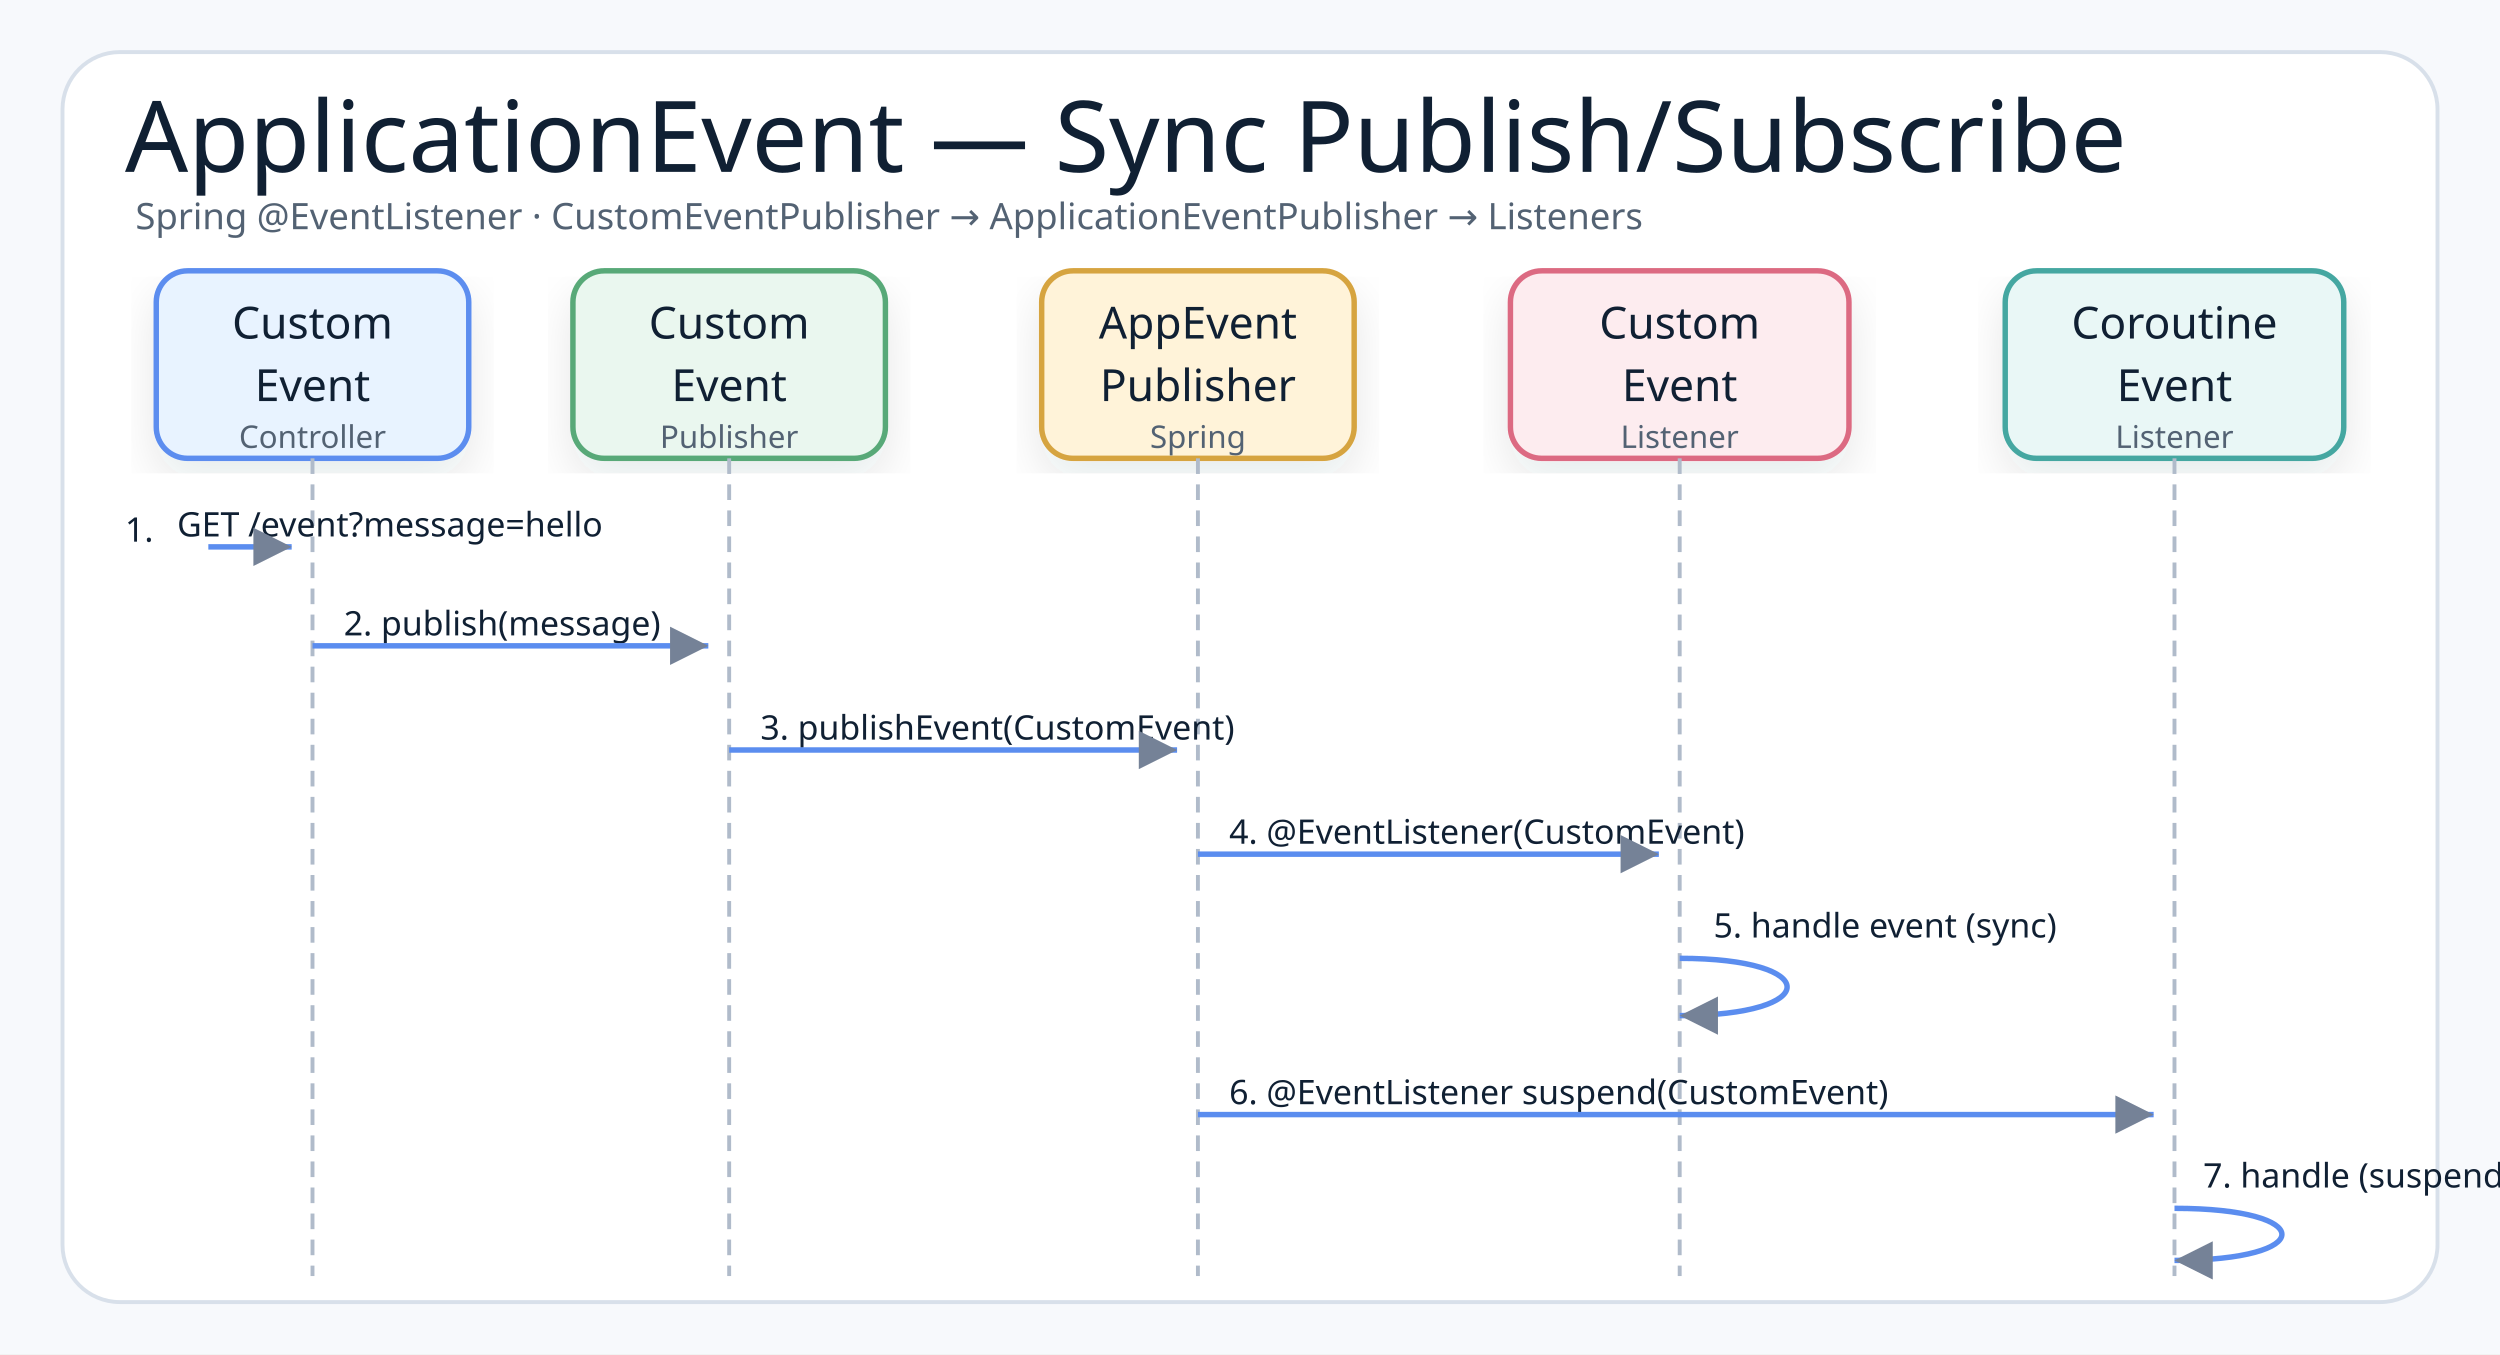
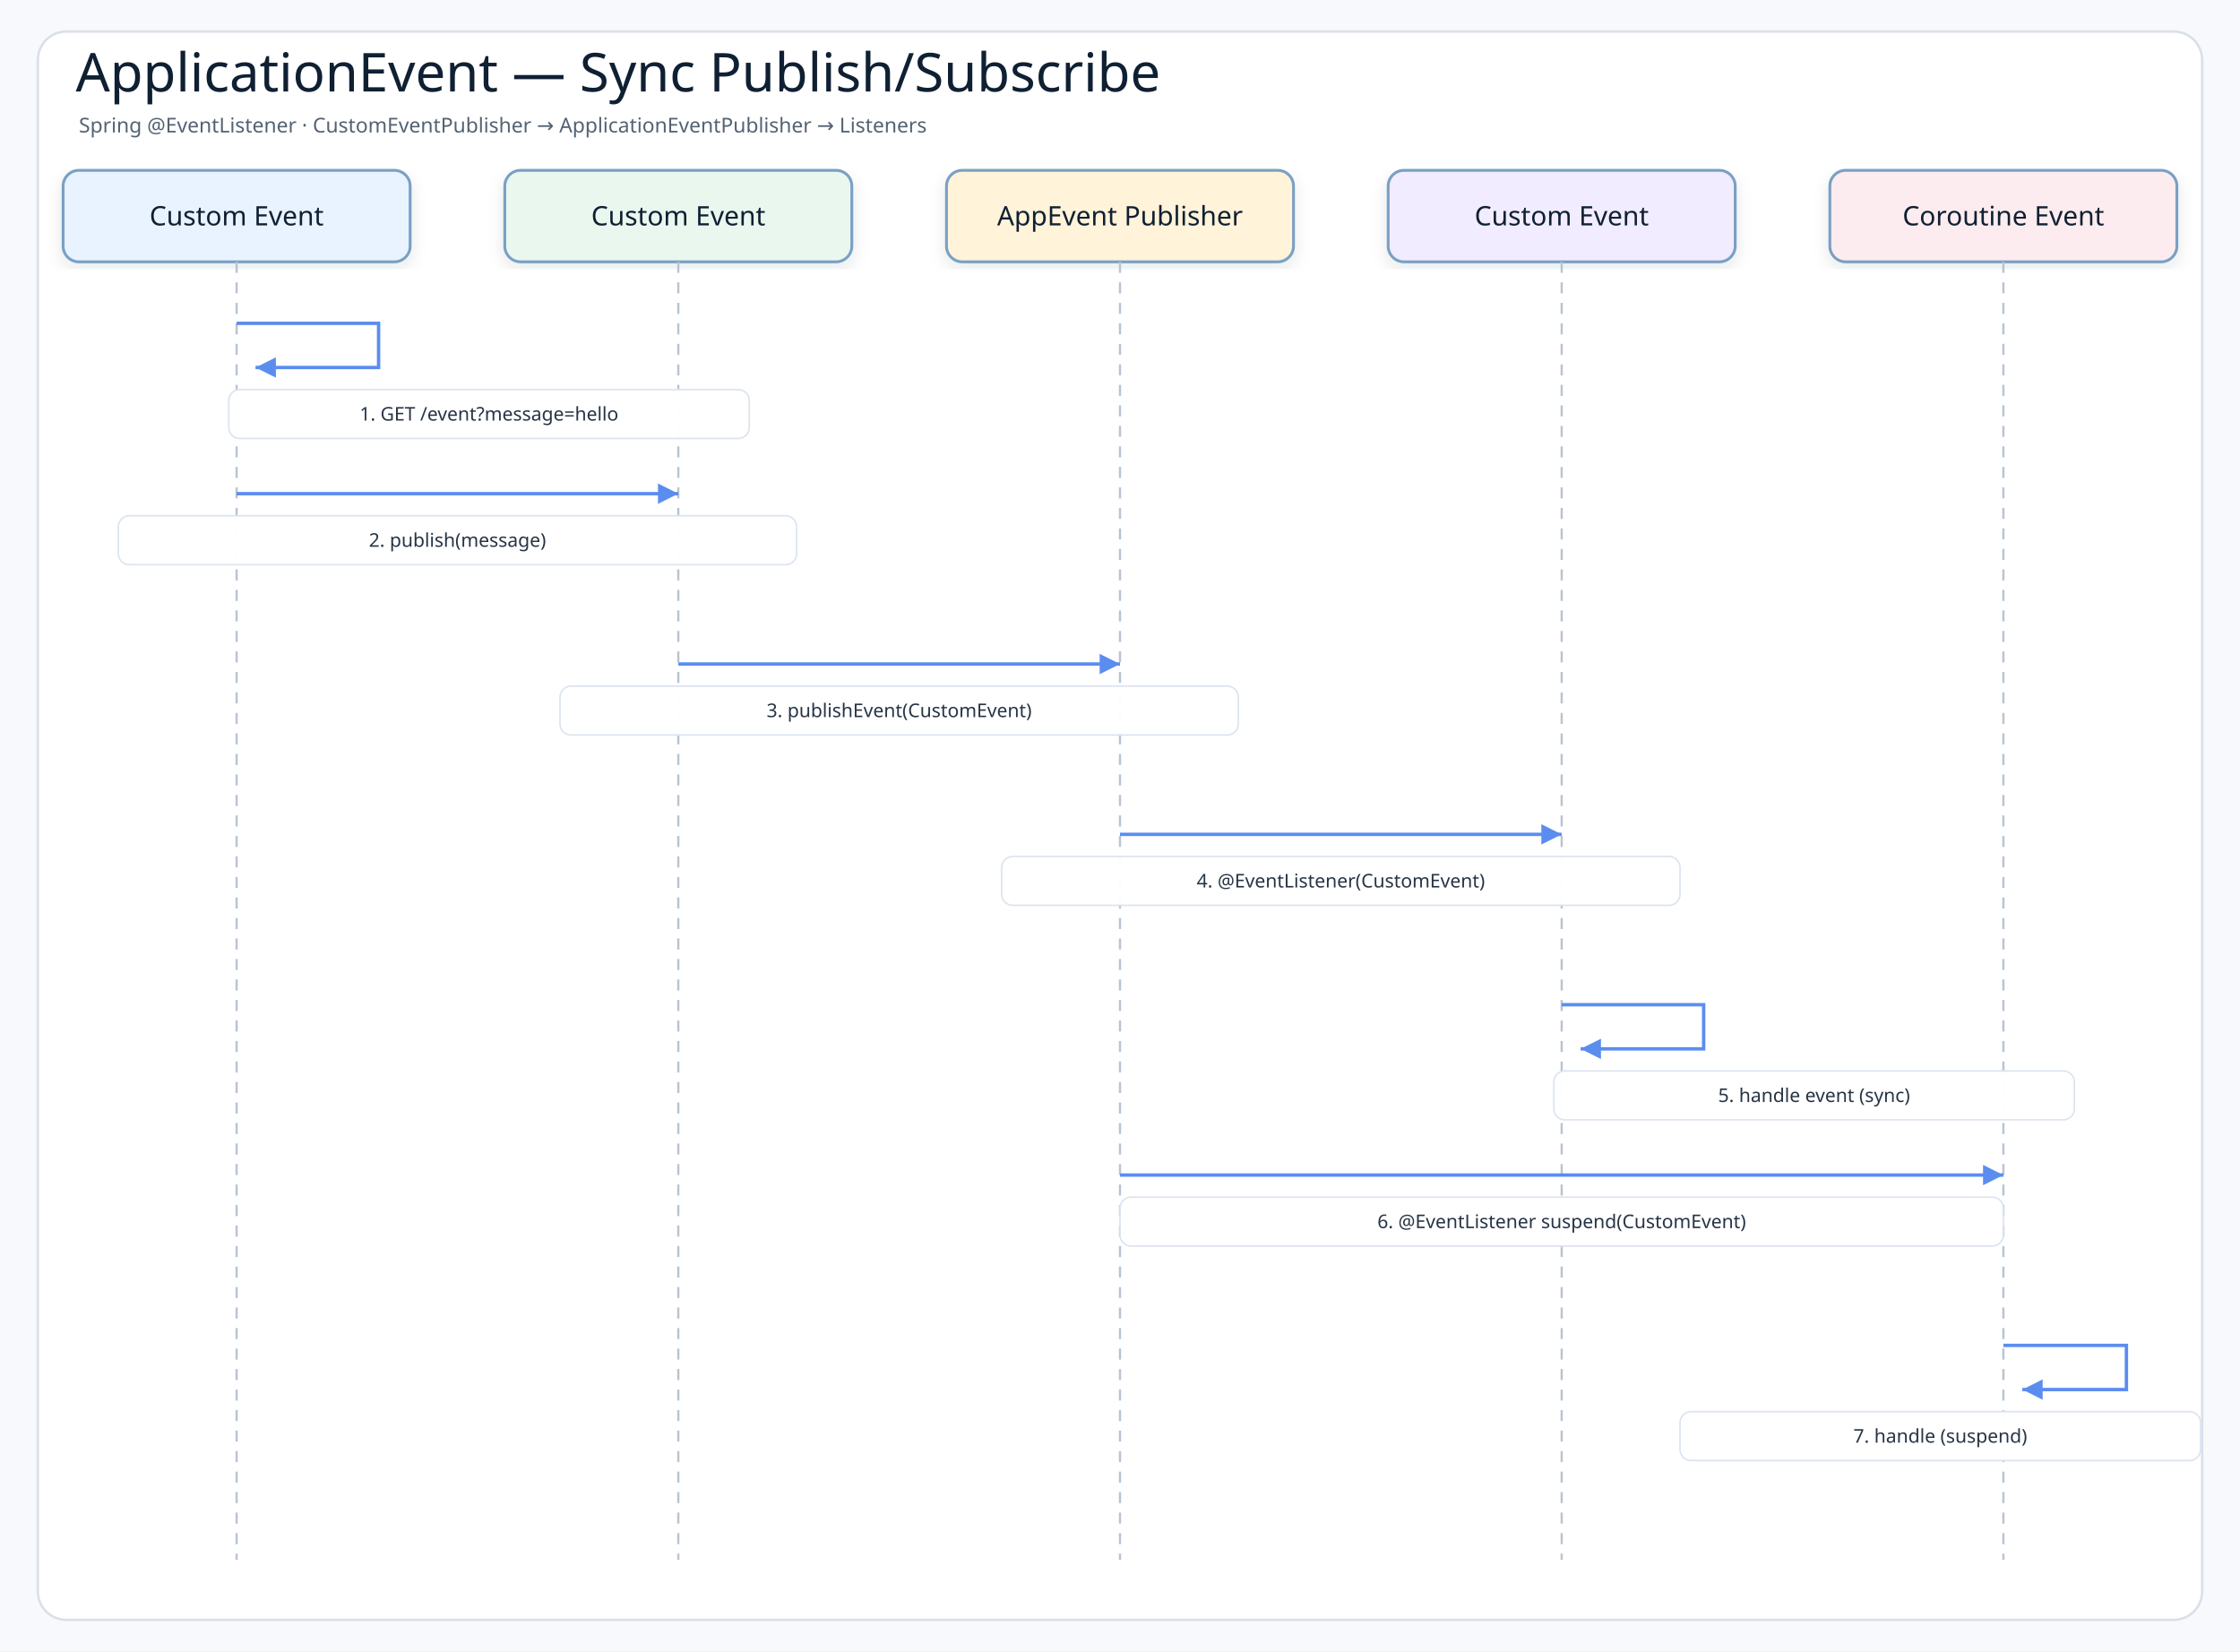
- <svg xmlns="http://www.w3.org/2000/svg" width="960" height="520" viewBox="0 0 960 520" role="img" aria-label="Spring ApplicationEvent publish/subscribe sequence">
+ <svg xmlns="http://www.w3.org/2000/svg" width="1420" height="1047" viewBox="0 0 1420 1047" role="img" aria-label="ApplicationEvent — Sync Publish/Subscribe">
  <defs>
    <filter id="shadow" x="-8%" y="-8%" width="116%" height="116%">
-       <feDropShadow dx="0" dy="8" stdDeviation="9" flood-color="#1f2937" flood-opacity="0.10" />
+       <feDropShadow dx="0" dy="4" stdDeviation="5" flood-color="#1f2937" flood-opacity="0.10" />
    </filter>
-     <marker id="arrow" markerWidth="9" markerHeight="9" refX="8" refY="4.5" orient="auto" markerUnits="strokeWidth">
-       <path d="M1,1 L8,4.5 L1,8 Z" fill="#758297" />
+     <marker id="arrowBlue" markerWidth="8" markerHeight="8" refX="7" refY="4" orient="auto" markerUnits="strokeWidth">
+       <path d="M1 1 L7 4 L1 7 Z" fill="#5b8def" />
+     </marker>
+     <marker id="arrowTeal" markerWidth="8" markerHeight="8" refX="7" refY="4" orient="auto" markerUnits="strokeWidth">
+       <path d="M1 1 L7 4 L1 7 Z" fill="#45a7a1" />
    </marker>
    <style>
-     .canvas{fill:#f7f9fc}.frame{fill:#fff;stroke:#d8e0ea;stroke-width:1.5}
-     .title{font-family:"Architects Daughter";font-size:38px;font-weight:400;fill:#102033}
-     .subtitle{font-family:"Comic Mono";font-size:14px;font-weight:400;fill:#536273}
-     .smallLabel{font-family:"Architects Daughter";font-size:21px;font-weight:400;fill:#102033}
-     .mono{font-family:"Comic Mono";font-size:12px;font-weight:400;fill:#102033}
-     .small{font-family:"Comic Mono";font-size:12px;font-weight:400;fill:#536273}
-     .card{stroke-width:2.1;filter:url(#shadow)}
-     .lifeline{stroke:#b0bbca;stroke-width:1.5;stroke-dasharray:6 4;fill:none}
-     .reqArrow{stroke:#5B8DEF;stroke-width:2.1;fill:none;marker-end:url(#arrow)}
-     .rspArrow{stroke:#45A7A1;stroke-width:2.1;stroke-dasharray:7 4;fill:none;marker-end:url(#arrow)}
-     .msgLabel{font-family:"Comic Mono";font-size:13px;fill:#102033}
+     .canvas{fill:#f7f9fc}
+     .frame{fill:#ffffff;stroke:#d8e0ea;stroke-width:1.5}
+     .title{font-family:"Architects Daughter";font-size:34px;fill:#102033}
+     .subtitle{font-family:"Comic Mono";font-size:13px;fill:#536273}
+     .actor{font-family:"Architects Daughter";font-size:17px;fill:#102033}
+     .message{font-family:"Comic Mono";font-size:12px;fill:#263445;paint-order:stroke;stroke:#ffffff;stroke-width:4px;stroke-linejoin:round}
+     .detail{font-family:"Comic Mono";font-size:11px;fill:#536273}
+     .lifeline{stroke:#b8c4d3;stroke-width:1.4;stroke-dasharray:7 6}
+     .call{stroke:#5b8def;stroke-width:2.15;fill:none;marker-end:url(#arrowBlue)}
+     .return{stroke:#45a7a1;stroke-width:2.05;stroke-dasharray:7 5;fill:none;marker-end:url(#arrowTeal)}
+     .box{stroke-width:1.8;filter:url(#shadow)}
  </style>
  </defs>
-   <rect class="canvas" width="960" height="520" />
-   <rect class="frame" x="24" y="20" width="912" height="480" rx="22" />
-   <text class="title" x="48" y="66">ApplicationEvent — Sync Publish/Subscribe</text>
-   <text class="subtitle" x="52" y="88">Spring @EventListener · CustomEventPublisher → ApplicationEventPublisher → Listeners</text>
-   <g transform="translate(60,104)">
-     <rect class="card" x="0" y="0" width="120" height="72" rx="12" fill="#E8F3FF" stroke="#5B8DEF" />
-     <text class="smallLabel" style="font-size:17px" x="60" y="26" text-anchor="middle">Custom</text>
-     <text class="smallLabel" style="font-size:17px" x="60" y="50" text-anchor="middle">Event</text>
-     <text class="small" x="60" y="68" text-anchor="middle">Controller</text>
-   </g>
-   <g transform="translate(220,104)">
-     <rect class="card" x="0" y="0" width="120" height="72" rx="12" fill="#EAF7EF" stroke="#58A978" />
-     <text class="smallLabel" style="font-size:17px" x="60" y="26" text-anchor="middle">Custom</text>
-     <text class="smallLabel" style="font-size:17px" x="60" y="50" text-anchor="middle">Event</text>
-     <text class="small" x="60" y="68" text-anchor="middle">Publisher</text>
-   </g>
-   <g transform="translate(400,104)">
-     <rect class="card" x="0" y="0" width="120" height="72" rx="12" fill="#FFF3D9" stroke="#D6A441" />
-     <text class="smallLabel" style="font-size:17px" x="60" y="26" text-anchor="middle">AppEvent</text>
-     <text class="smallLabel" style="font-size:17px" x="60" y="50" text-anchor="middle">Publisher</text>
-     <text class="small" x="60" y="68" text-anchor="middle">Spring</text>
-   </g>
-   <g transform="translate(580,104)">
-     <rect class="card" x="0" y="0" width="130" height="72" rx="12" fill="#FDECEF" stroke="#DC6B82" />
-     <text class="smallLabel" style="font-size:17px" x="65" y="26" text-anchor="middle">Custom</text>
-     <text class="smallLabel" style="font-size:17px" x="65" y="50" text-anchor="middle">Event</text>
-     <text class="small" x="65" y="68" text-anchor="middle">Listener</text>
-   </g>
-   <g transform="translate(770,104)">
-     <rect class="card" x="0" y="0" width="130" height="72" rx="12" fill="#E9F7F6" stroke="#45A7A1" />
-     <text class="smallLabel" style="font-size:17px" x="65" y="26" text-anchor="middle">Coroutine</text>
-     <text class="smallLabel" style="font-size:17px" x="65" y="50" text-anchor="middle">Event</text>
-     <text class="small" x="65" y="68" text-anchor="middle">Listener</text>
-   </g>
-   <line class="lifeline" x1="120" y1="176" x2="120" y2="490" />
-   <line class="lifeline" x1="280" y1="176" x2="280" y2="490" />
-   <line class="lifeline" x1="460" y1="176" x2="460" y2="490" />
-   <line class="lifeline" x1="645" y1="176" x2="645" y2="490" />
-   <line class="lifeline" x1="835" y1="176" x2="835" y2="490" />
-   <text class="msgLabel" x="48" y="208">1.</text>
-   <text class="msgLabel" x="68" y="206" fill="#536273">GET /event?message=hello</text>
-   <path class="reqArrow" d="M80,210 L112,210" />
-   <text class="msgLabel" x="132" y="244">2. publish(message)</text>
-   <path class="reqArrow" d="M120,248 L272,248" />
-   <text class="msgLabel" x="292" y="284">3. publishEvent(CustomEvent)</text>
-   <path class="reqArrow" d="M280,288 L452,288" />
-   <text class="msgLabel" x="472" y="324">4. @EventListener(CustomEvent)</text>
-   <path class="reqArrow" d="M460,328 L637,328" />
-   <text class="msgLabel" x="658" y="360">5. handle event (sync)</text>
-   <path class="reqArrow" d="M645,368 C700,368 700,390 645,390" />
-   <text class="msgLabel" x="472" y="424">6. @EventListener suspend(CustomEvent)</text>
-   <path class="reqArrow" d="M460,428 L827,428" />
-   <text class="msgLabel" x="846" y="456">7. handle (suspend)</text>
-   <path class="reqArrow" d="M835,464 C890,464 890,484 835,484" />
+   <rect class="canvas" width="1420" height="1047" />
+   <rect class="frame" x="24" y="20" width="1372" height="1007" rx="18" />
+   <text class="title" x="48" y="58">ApplicationEvent — Sync Publish/Subscribe</text>
+   <text class="subtitle" x="50" y="84">Spring @EventListener · CustomEventPublisher → ApplicationEventPublisher → Listeners</text>
+   <rect class="box" x="40" y="108" width="220" height="58" rx="10" fill="#e8f3ff" stroke="#7aa0c4" />
+   <text class="actor" x="150" y="137" text-anchor="middle" dominant-baseline="middle">Custom Event</text>
+   <line class="lifeline" x1="150" y1="166" x2="150" y2="989" />
+   <rect class="box" x="320" y="108" width="220" height="58" rx="10" fill="#eaf7ef" stroke="#7aa0c4" />
+   <text class="actor" x="430" y="137" text-anchor="middle" dominant-baseline="middle">Custom Event</text>
+   <line class="lifeline" x1="430" y1="166" x2="430" y2="989" />
+   <rect class="box" x="600" y="108" width="220" height="58" rx="10" fill="#fff3d9" stroke="#7aa0c4" />
+   <text class="actor" x="710" y="137" text-anchor="middle" dominant-baseline="middle">AppEvent Publisher</text>
+   <line class="lifeline" x1="710" y1="166" x2="710" y2="989" />
+   <rect class="box" x="880" y="108" width="220" height="58" rx="10" fill="#f1ecff" stroke="#7aa0c4" />
+   <text class="actor" x="990" y="137" text-anchor="middle" dominant-baseline="middle">Custom Event</text>
+   <line class="lifeline" x1="990" y1="166" x2="990" y2="989" />
+   <rect class="box" x="1160" y="108" width="220" height="58" rx="10" fill="#fdecef" stroke="#7aa0c4" />
+   <text class="actor" x="1270" y="137" text-anchor="middle" dominant-baseline="middle">Coroutine Event</text>
+   <line class="lifeline" x1="1270" y1="166" x2="1270" y2="989" />
+   <path class="call" d="M150 205 L240 205 L240 233 L162 233" />
+   <rect class="message-label" x="145" y="247" width="330" height="31" rx="7" fill="#ffffff" opacity="0.96" stroke="#dbe3ee" />
+   <text class="message" x="310" y="262.5" text-anchor="middle" dominant-baseline="middle">1. GET /event?message=hello</text>
+   <path class="call" d="M150 313 L430 313" />
+   <rect class="message-label" x="75" y="327" width="430" height="31" rx="7" fill="#ffffff" opacity="0.96" stroke="#dbe3ee" />
+   <text class="message" x="290" y="342.5" text-anchor="middle" dominant-baseline="middle">2. publish(message)</text>
+   <path class="call" d="M430 421 L710 421" />
+   <rect class="message-label" x="355" y="435" width="430" height="31" rx="7" fill="#ffffff" opacity="0.96" stroke="#dbe3ee" />
+   <text class="message" x="570" y="450.5" text-anchor="middle" dominant-baseline="middle">3. publishEvent(CustomEvent)</text>
+   <path class="call" d="M710 529 L990 529" />
+   <rect class="message-label" x="635" y="543" width="430" height="31" rx="7" fill="#ffffff" opacity="0.96" stroke="#dbe3ee" />
+   <text class="message" x="850" y="558.5" text-anchor="middle" dominant-baseline="middle">4. @EventListener(CustomEvent)</text>
+   <path class="call" d="M990 637 L1080 637 L1080 665 L1002 665" />
+   <rect class="message-label" x="985" y="679" width="330" height="31" rx="7" fill="#ffffff" opacity="0.96" stroke="#dbe3ee" />
+   <text class="message" x="1150" y="694.5" text-anchor="middle" dominant-baseline="middle">5. handle event (sync)</text>
+   <path class="call" d="M710 745 L1270 745" />
+   <rect class="message-label" x="710" y="759" width="560" height="31" rx="7" fill="#ffffff" opacity="0.96" stroke="#dbe3ee" />
+   <text class="message" x="990" y="774.5" text-anchor="middle" dominant-baseline="middle">6. @EventListener suspend(CustomEvent)</text>
+   <path class="call" d="M1270 853 L1348 853 L1348 881 L1282 881" />
+   <rect class="message-label" x="1065" y="895" width="330" height="31" rx="7" fill="#ffffff" opacity="0.96" stroke="#dbe3ee" />
+   <text class="message" x="1230" y="910.5" text-anchor="middle" dominant-baseline="middle">7. handle (suspend)</text>
</svg>
